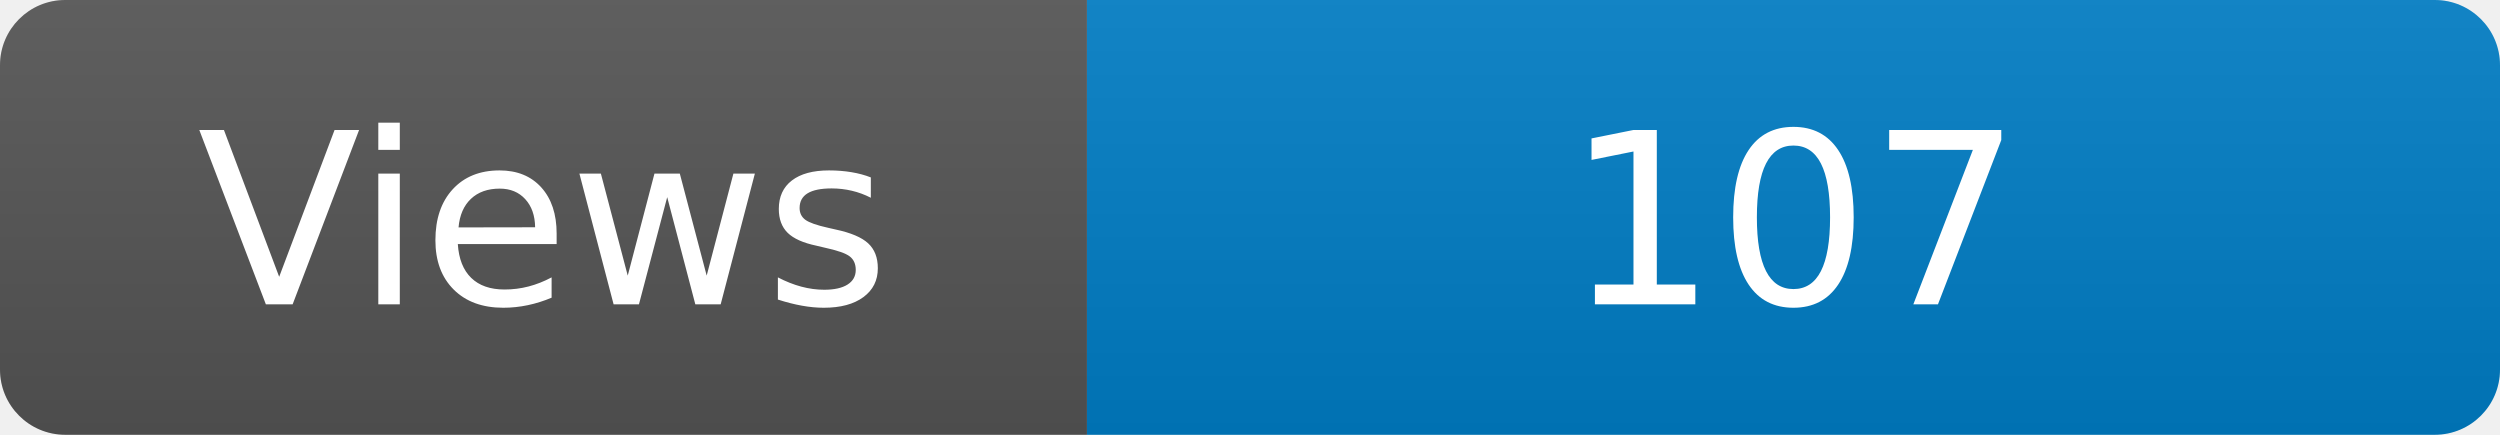
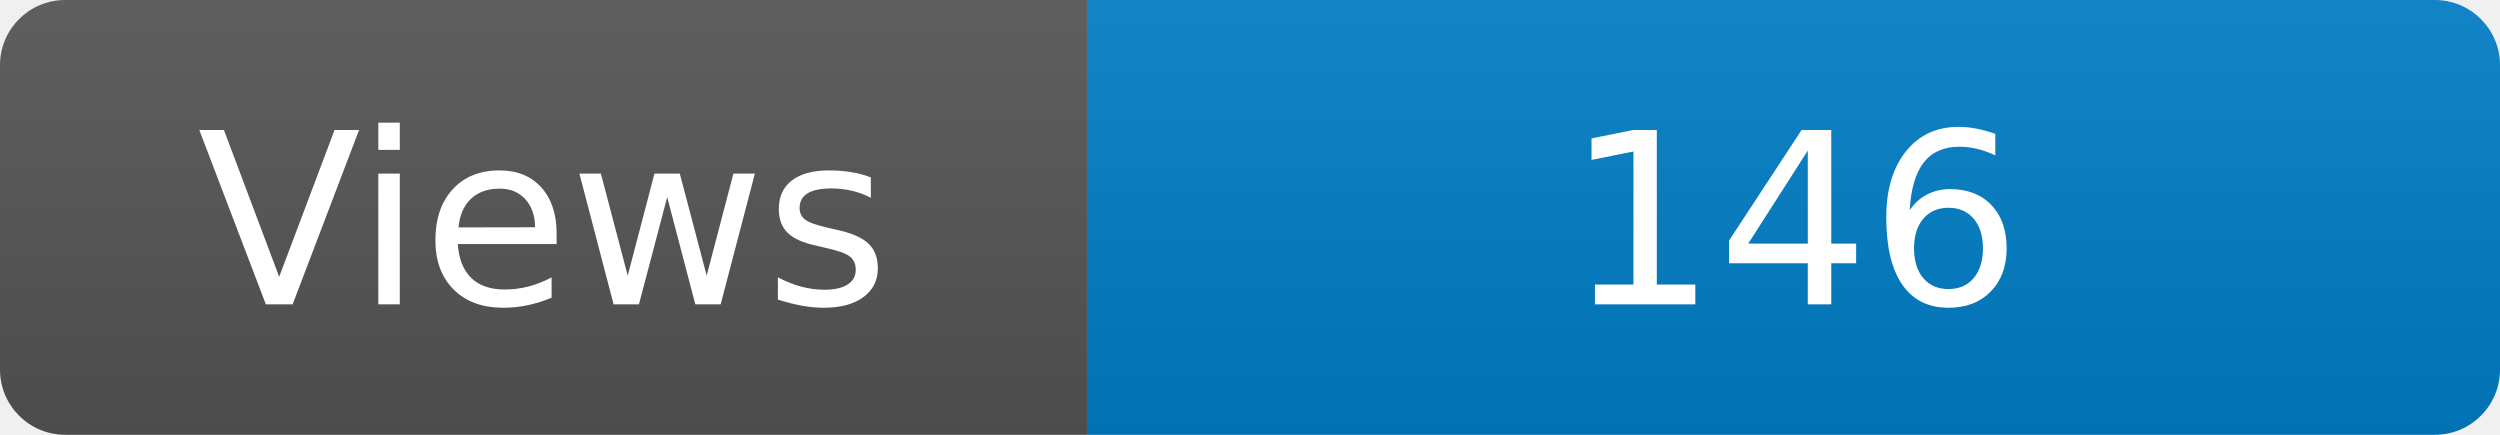
<svg xmlns="http://www.w3.org/2000/svg" width="115" height="20" role="img" aria-label="Maintained?: yes">
  <linearGradient id="s" x2="0" y2="100%">
    <stop offset="0" stop-color="#bbb" stop-opacity=".1" />
    <stop offset="1" stop-opacity=".1" />
  </linearGradient>
  <clipPath id="r">
    <rect width="115" height="20" rx="3" fill="#fff" />
  </clipPath>
  <g clip-path="url(#r)">
    <rect width="50" height="20" fill="#555" />
    <rect x="50" width="160" height="20" fill="#007ec6" />
    <rect width="115" height="20" fill="url(#s)" />
  </g>
  <g fill="#fff" text-anchor="middle" font-family="Verdana,Geneva,DejaVu Sans,sans-serif" font-size="110">
    <text x="250" y="140" transform="scale(.1)" fill="#fff">Views</text>
-     <text x="825" y="140" transform="scale(.1)" fill="#fff">107</text>
+     <text x="825" y="140" transform="scale(.1)" fill="#fff">146</text>
  </g>
</svg>
